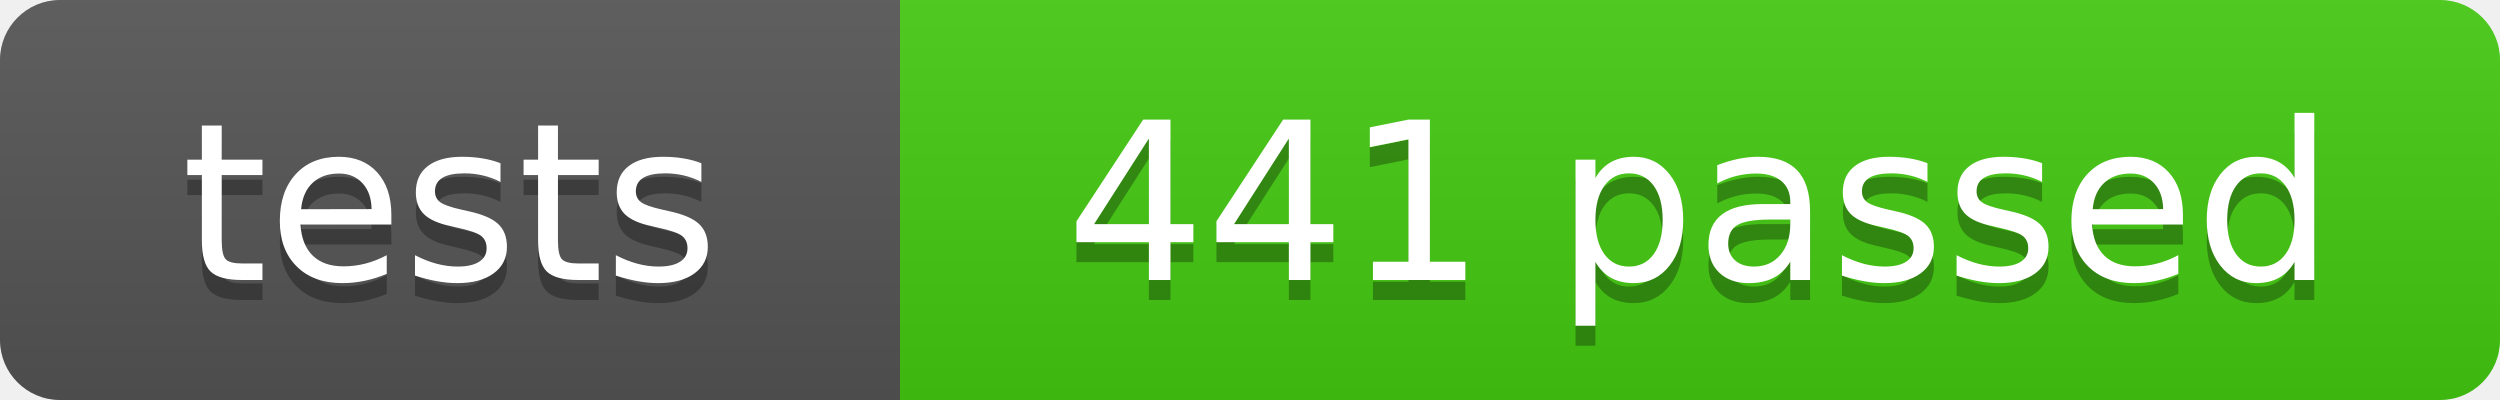
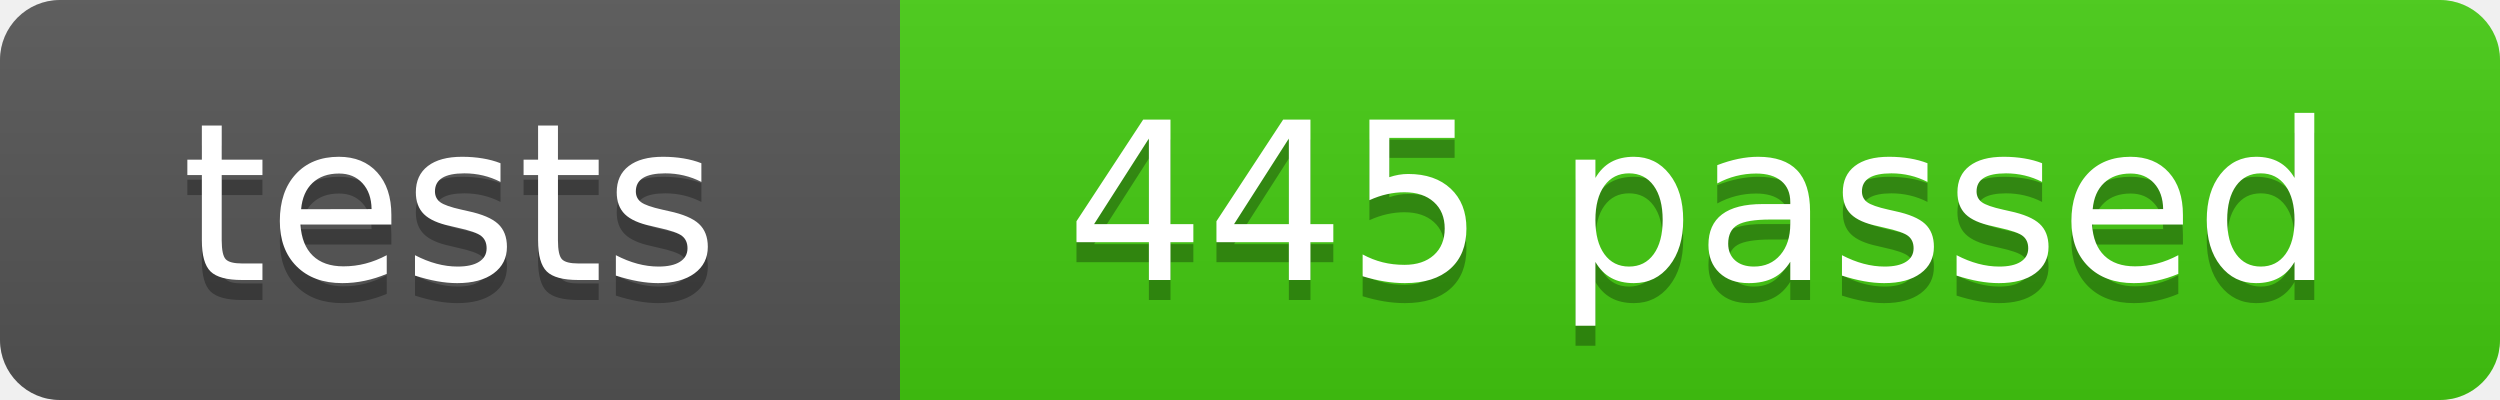
- <svg xmlns="http://www.w3.org/2000/svg" width="125" height="20" role="img" aria-label="tests: 441 passed">
+ <svg xmlns="http://www.w3.org/2000/svg" width="125" height="20" role="img" aria-label="tests: 445 passed">
  <linearGradient id="s" x2="0" y2="100%">
    <stop offset="0" stop-color="#bbb" stop-opacity=".1" />
    <stop offset="1" stop-opacity=".1" />
  </linearGradient>
  <clipPath id="r">
    <rect width="125" height="20" rx="3" fill="#fff" />
  </clipPath>
  <g clip-path="url(#r)">
    <rect width="45" height="20" fill="#555" />
    <rect x="45" width="80" height="20" fill="#4c1" />
    <rect width="125" height="20" fill="url(#s)" />
  </g>
  <g fill="#fff" text-anchor="middle" font-family="Verdana,Geneva,DejaVu Sans,sans-serif" font-size="110">
    <text x="225" y="150" fill="#010101" fill-opacity=".3" transform="scale(.1)" textLength="350">tests</text>
    <text x="225" y="140" transform="scale(.1)" textLength="350">tests</text>
-     <text x="850" y="150" fill="#010101" fill-opacity=".3" transform="scale(.1)" textLength="700">441 passed</text>
-     <text x="850" y="140" transform="scale(.1)" textLength="700">441 passed</text>
+     <text x="850" y="150" fill="#010101" fill-opacity=".3" transform="scale(.1)" textLength="700">445 passed</text>
+     <text x="850" y="140" transform="scale(.1)" textLength="700">445 passed</text>
  </g>
</svg>
